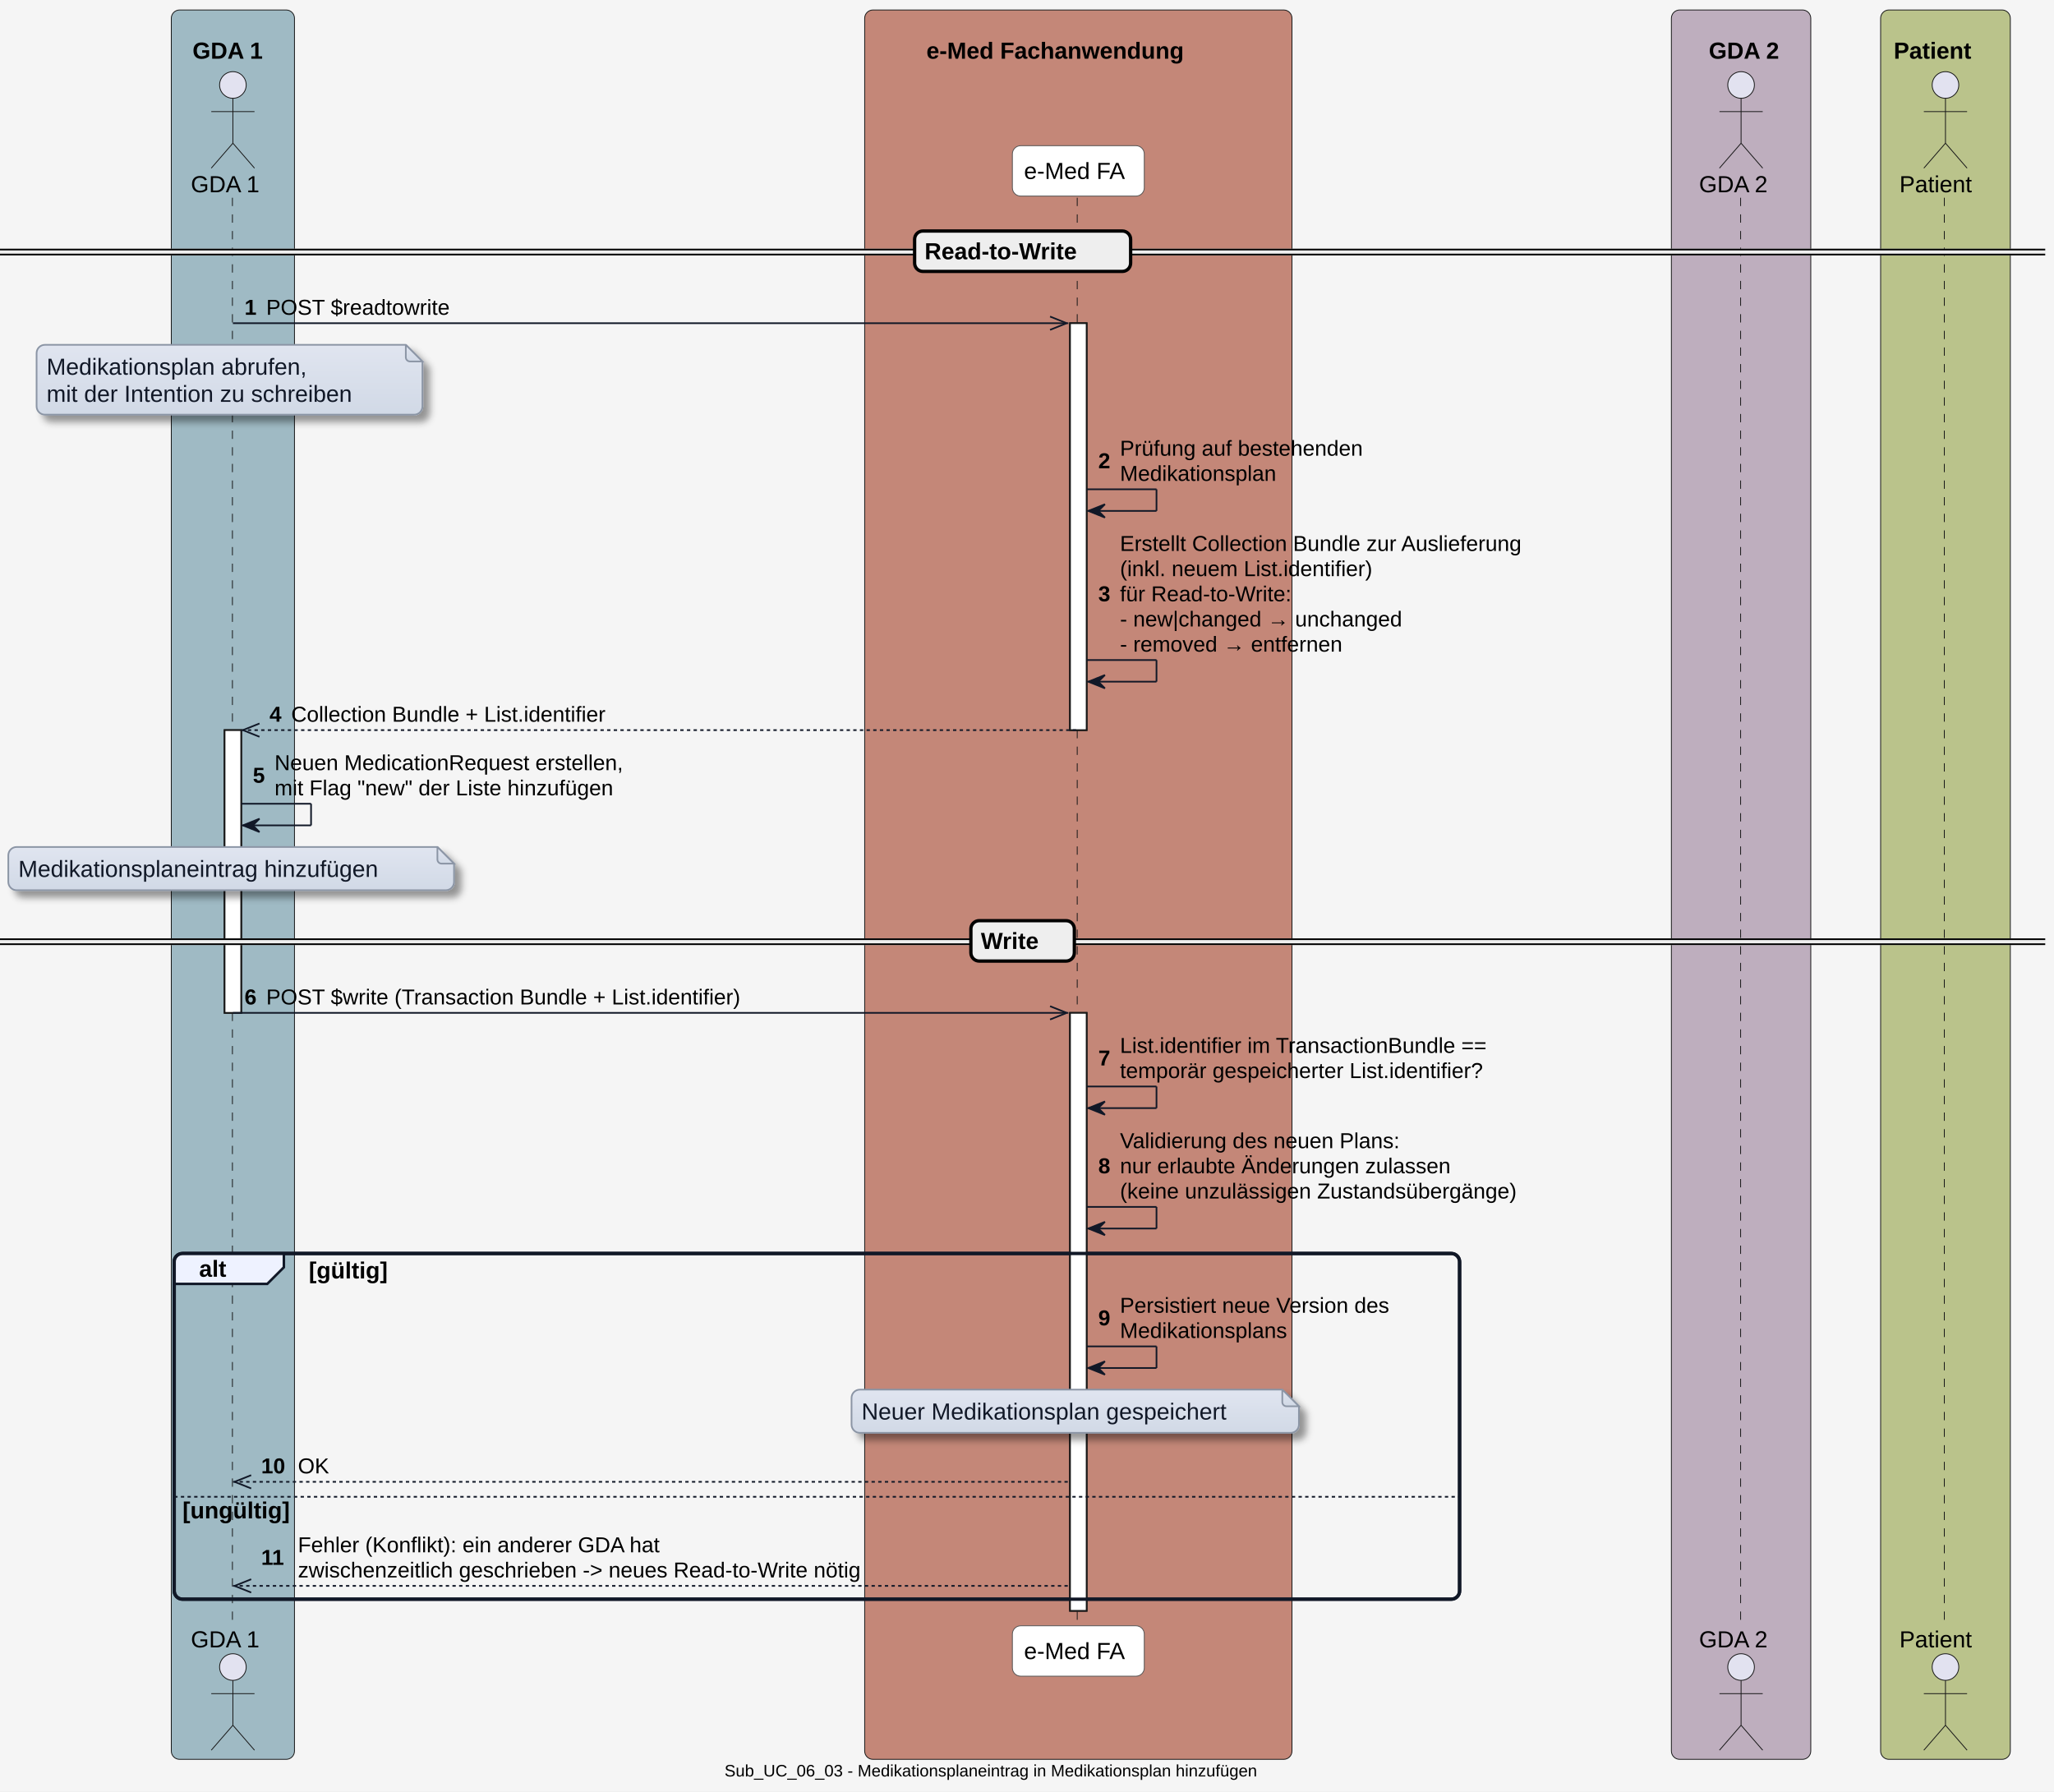
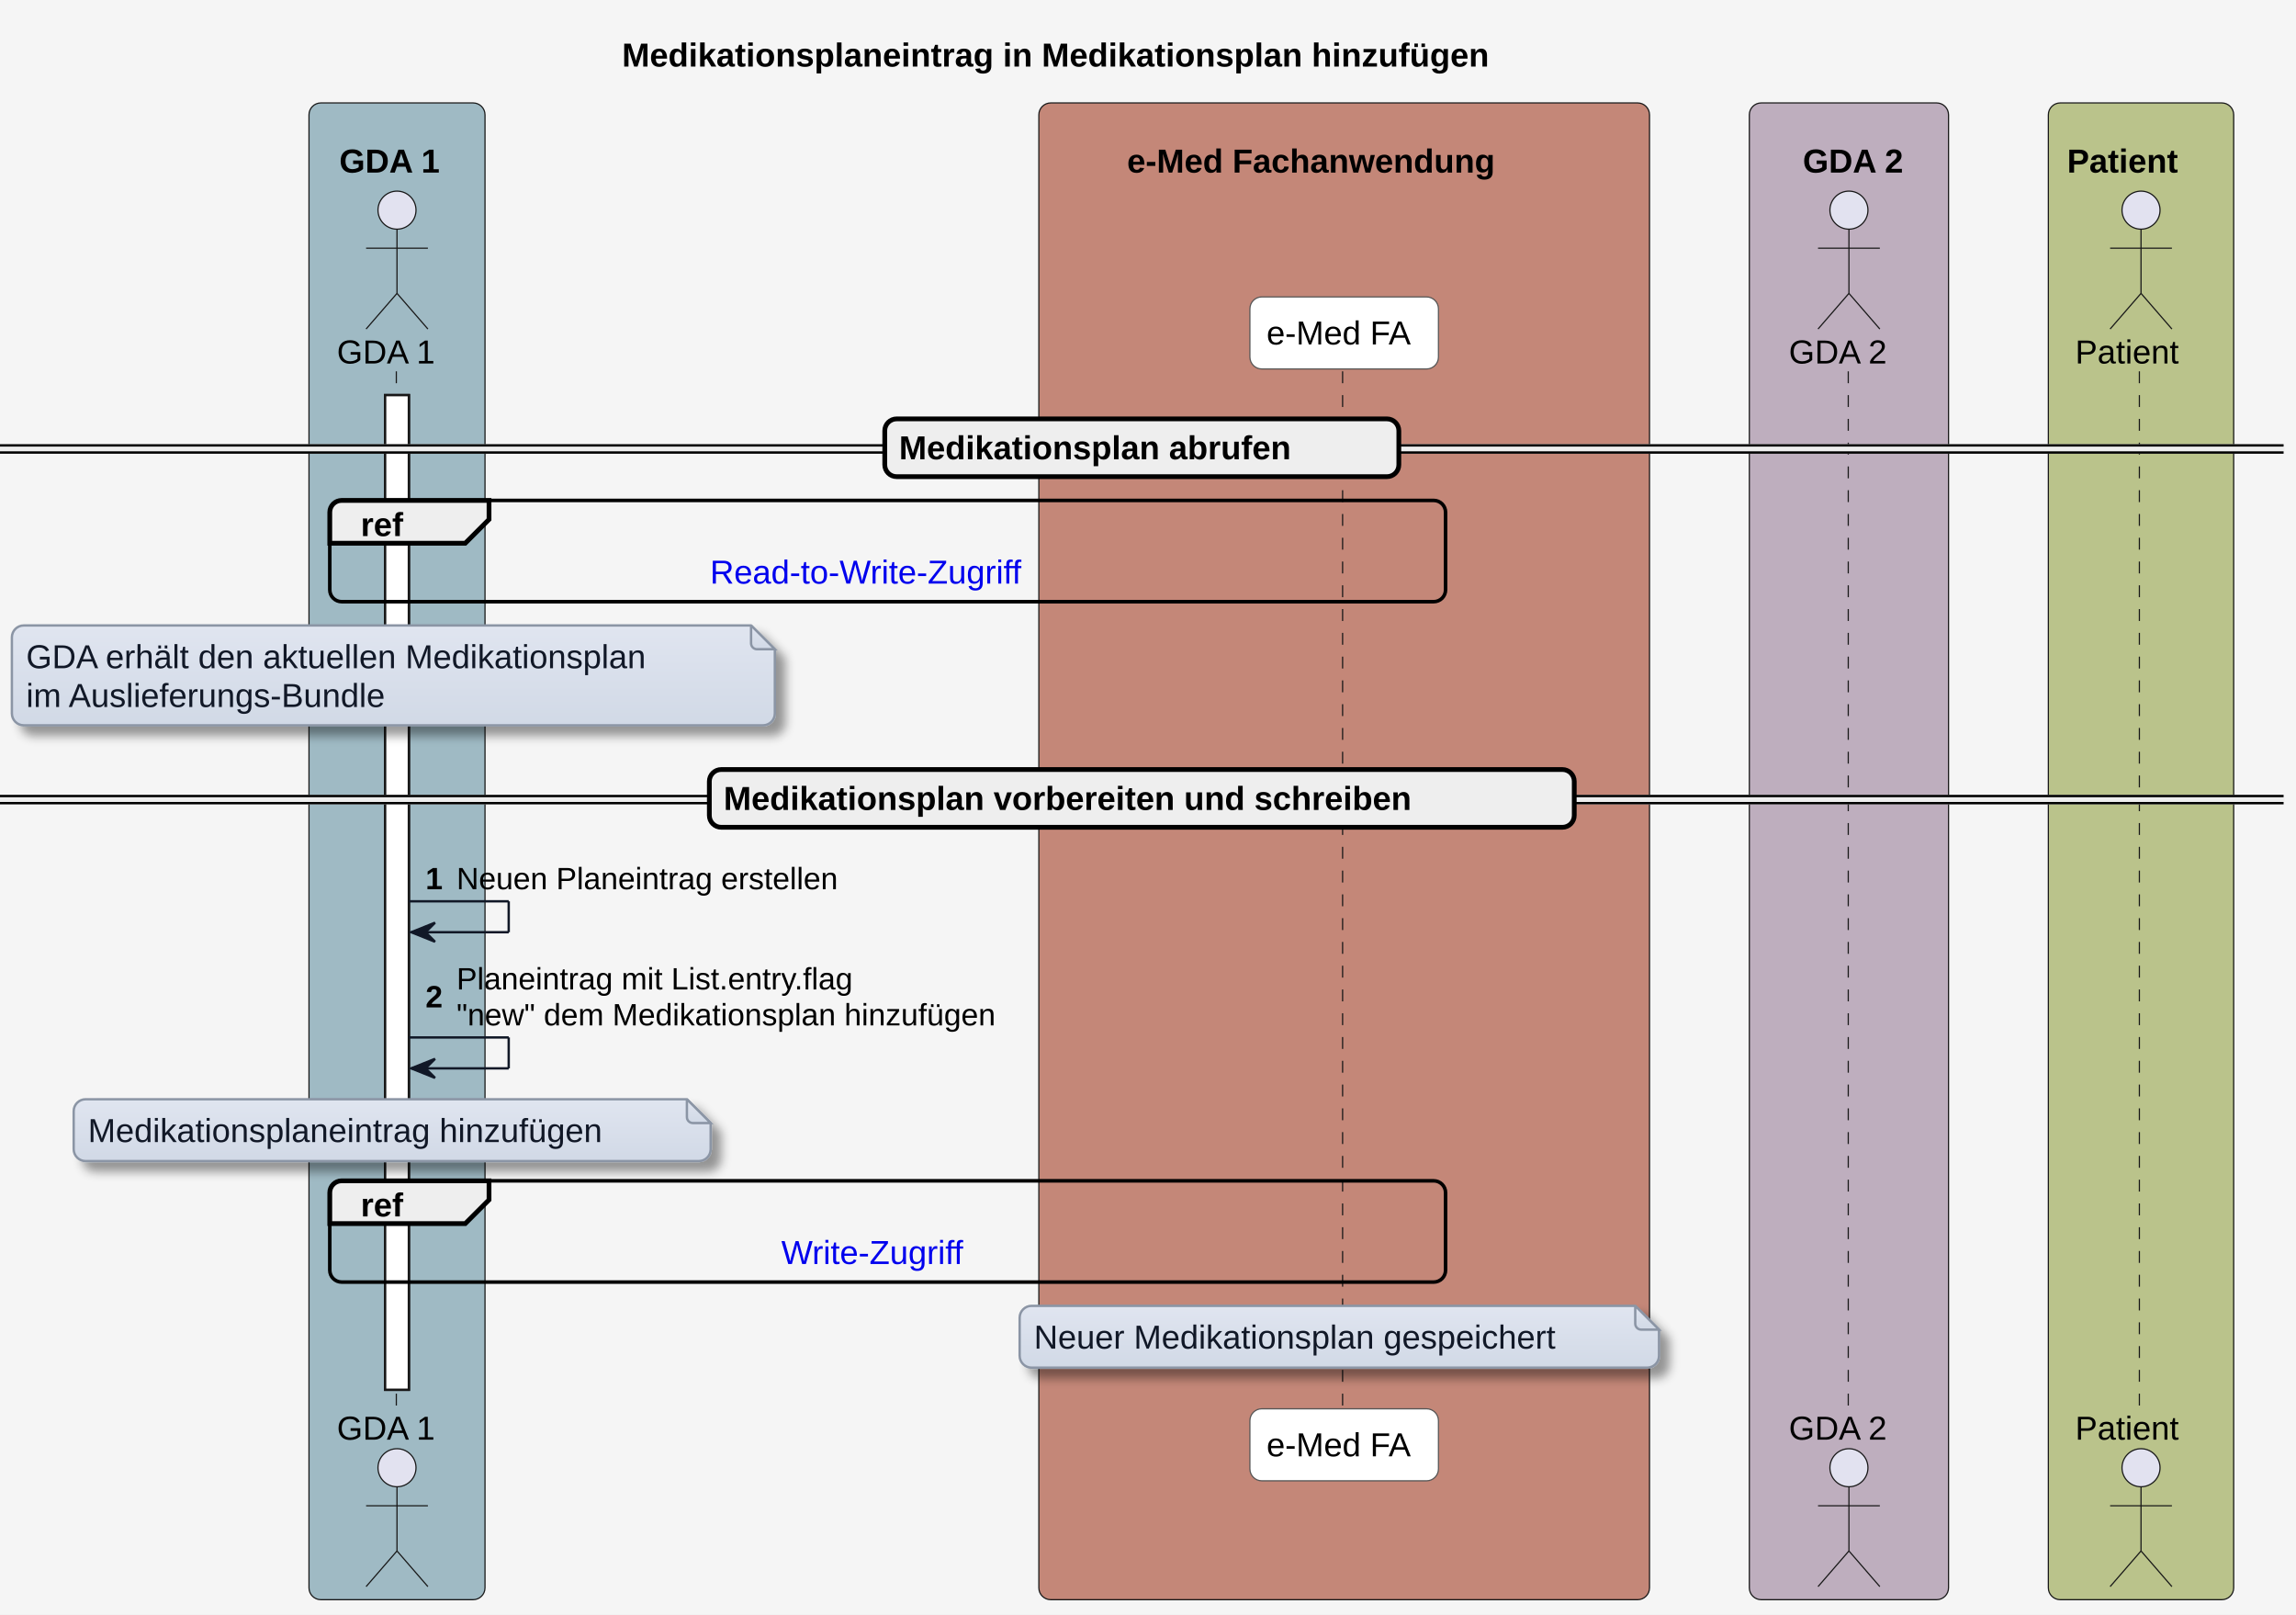
- <svg xmlns="http://www.w3.org/2000/svg" contentStyleType="text/css" data-diagram-type="SEQUENCE" height="1077px" preserveAspectRatio="none" style="width:1235px;height:1077px;background:#F5F5F5;" version="1.1" viewBox="0 0 1235 1077" width="1235px" zoomAndPan="magnify">
+ <svg xmlns="http://www.w3.org/2000/svg" xmlns:xlink="http://www.w3.org/1999/xlink" contentStyleType="text/css" data-diagram-type="SEQUENCE" height="679px" preserveAspectRatio="none" style="width:966px;height:679px;background:#F5F5F5;" version="1.1" viewBox="0 0 966 679" width="966px" zoomAndPan="magnify">
  <defs>
-     <linearGradient id="g8pqy3ty7aq2h0" x1="50%" x2="50%" y1="0%" y2="100%">
+     <linearGradient id="g1atawtjrcb0ts0" x1="50%" x2="50%" y1="0%" y2="100%">
      <stop offset="0%" stop-color="#E0E5F0" />
      <stop offset="100%" stop-color="#D1D9E6" />
    </linearGradient>
-     <filter height="300%" id="f8pqy3ty7aq2h" width="300%" x="-1" y="-1">
+     <filter height="300%" id="f1atawtjrcb0ts" width="300%" x="-1" y="-1">
      <feGaussianBlur result="blurOut" stdDeviation="2" />
      <feColorMatrix in="blurOut" result="blurOut2" type="matrix" values="0 0 0 0 0 0 0 0 0 0 0 0 0 0 0 0 0 0 .4 0" />
      <feOffset dx="4" dy="4" in="blurOut2" result="blurOut3" />
      <feBlend in="SourceGraphic" in2="blurOut3" mode="normal" />
    </filter>
  </defs>
  <g>
-     <rect fill="#F5F5F5" height="1077" style="stroke:none;stroke-width:1;" width="1235" x="0" y="0" />
-     <rect fill="#9FBAC4" height="1051.781" rx="5" ry="5" style="stroke:#181818;stroke-width:0.5;" width="74.059" x="103" y="6" />
-     <text fill="#000000" font-family="'Arial'" font-size="14" font-weight="700" lengthAdjust="spacing" textLength="4.874" x="106" y="18.995"> </text>
-     <text fill="#000000" font-family="'Arial'" font-size="14" font-weight="700" lengthAdjust="spacing" textLength="48.562" x="115.748" y="35.292">GDA 1</text>
-     <rect fill="#C48778" height="1051.781" rx="5" ry="5" style="stroke:#181818;stroke-width:0.5;" width="256.927" x="519.899" y="6" />
-     <text fill="#000000" font-family="'Arial'" font-size="14" font-weight="700" lengthAdjust="spacing" textLength="4.874" x="522.899" y="18.995"> </text>
-     <text fill="#000000" font-family="'Arial'" font-size="14" font-weight="700" lengthAdjust="spacing" textLength="182.69" x="557.017" y="35.292">e-Med Fachanwendung</text>
-     <rect fill="#BEAEBE" height="1051.781" rx="5" ry="5" style="stroke:#181818;stroke-width:0.5;" width="83.807" x="1004.949" y="6" />
-     <text fill="#000000" font-family="'Arial'" font-size="14" font-weight="700" lengthAdjust="spacing" textLength="4.874" x="1007.949" y="18.995"> </text>
-     <text fill="#000000" font-family="'Arial'" font-size="14" font-weight="700" lengthAdjust="spacing" textLength="48.562" x="1027.445" y="35.292">GDA 2</text>
-     <rect fill="#BAC38B" height="1051.781" rx="5" ry="5" style="stroke:#181818;stroke-width:0.5;" width="77.976" x="1130.756" y="6" />
-     <text fill="#000000" font-family="'Arial'" font-size="14" font-weight="700" lengthAdjust="spacing" textLength="4.874" x="1133.756" y="18.995"> </text>
-     <text fill="#000000" font-family="'Arial'" font-size="14" font-weight="700" lengthAdjust="spacing" textLength="57.353" x="1138.63" y="35.292">Patient</text>
+     <rect fill="#F5F5F5" height="679" style="stroke:none;stroke-width:1;" width="966" x="0" y="0" />
+     <g class="title" data-source-line="1">
+       <text fill="#000000" font-family="'Arial'" font-size="14" font-weight="700" lengthAdjust="spacing" textLength="436.399" x="261.692" y="27.995">Medikationsplaneintrag in Medikationsplan hinzufügen</text>
+     </g>
+     <rect fill="#9FBAC4" height="629.555" rx="5" ry="5" style="stroke:#181818;stroke-width:0.5;" width="74.059" x="130" y="43.297" />
+     <text fill="#000000" font-family="'Arial'" font-size="14" font-weight="700" lengthAdjust="spacing" textLength="4.874" x="133" y="56.292"> </text>
+     <text fill="#000000" font-family="'Arial'" font-size="14" font-weight="700" lengthAdjust="spacing" textLength="48.562" x="142.748" y="72.589">GDA 1</text>
+     <rect fill="#C48778" height="629.555" rx="5" ry="5" style="stroke:#181818;stroke-width:0.5;" width="256.927" x="437.075" y="43.297" />
+     <text fill="#000000" font-family="'Arial'" font-size="14" font-weight="700" lengthAdjust="spacing" textLength="4.874" x="440.075" y="56.292"> </text>
+     <text fill="#000000" font-family="'Arial'" font-size="14" font-weight="700" lengthAdjust="spacing" textLength="182.69" x="474.193" y="72.589">e-Med Fachanwendung</text>
+     <rect fill="#BEAEBE" height="629.555" rx="5" ry="5" style="stroke:#181818;stroke-width:0.5;" width="83.807" x="736.001" y="43.297" />
+     <text fill="#000000" font-family="'Arial'" font-size="14" font-weight="700" lengthAdjust="spacing" textLength="4.874" x="739.001" y="56.292"> </text>
+     <text fill="#000000" font-family="'Arial'" font-size="14" font-weight="700" lengthAdjust="spacing" textLength="48.562" x="758.498" y="72.589">GDA 2</text>
+     <rect fill="#BAC38B" height="629.555" rx="5" ry="5" style="stroke:#181818;stroke-width:0.5;" width="77.976" x="861.808" y="43.297" />
+     <text fill="#000000" font-family="'Arial'" font-size="14" font-weight="700" lengthAdjust="spacing" textLength="4.874" x="864.808" y="56.292"> </text>
+     <text fill="#000000" font-family="'Arial'" font-size="14" font-weight="700" lengthAdjust="spacing" textLength="57.353" x="869.682" y="72.589">Patient</text>
    <g>
-       <rect fill="#FFFFFF" height="169.992" style="stroke:#181818;stroke-width:1;" width="10" x="135.029" y="438.977" />
+       <rect fill="#FFFFFF" height="418.367" style="stroke:#181818;stroke-width:1;" width="10" x="162.029" y="166.188" />
+     </g>
+     <g class="participant-lifeline" data-entity-uid="part1" data-qualified-name="GDA_1" data-source-line="42" id="part1-lifeline">
+       <g>
+         <rect fill="#000000" fill-opacity="0" height="437.367" width="8" x="163.029" y="156.188" />
+         <line style="stroke:#181818;stroke-width:0.5;stroke-dasharray:5,5;" x1="166.748" x2="166.748" y1="156.188" y2="593.555" />
+       </g>
+     </g>
+     <g class="participant-lifeline" data-entity-uid="part2" data-qualified-name="eMed_FA" data-source-line="46" id="part2-lifeline">
+       <g>
+         <rect fill="#000000" fill-opacity="0" height="437.367" width="8" x="561.538" y="156.188" />
+         <line style="stroke:#181818;stroke-width:0.5;stroke-dasharray:5,5;" x1="564.876" x2="564.876" y1="156.188" y2="593.555" />
+       </g>
+     </g>
+     <g class="participant-lifeline" data-entity-uid="part3" data-qualified-name="GDA_2" data-source-line="50" id="part3-lifeline">
+       <g>
+         <rect fill="#000000" fill-opacity="0" height="437.367" width="8" x="773.905" y="156.188" />
+         <line style="stroke:#181818;stroke-width:0.5;stroke-dasharray:5,5;" x1="777.623" x2="777.623" y1="156.188" y2="593.555" />
+       </g>
+     </g>
+     <g class="participant-lifeline" data-entity-uid="part4" data-qualified-name="Patient" data-source-line="54" id="part4-lifeline">
+       <g>
+         <rect fill="#000000" fill-opacity="0" height="437.367" width="8" x="896.796" y="156.188" />
+         <line style="stroke:#181818;stroke-width:0.5;stroke-dasharray:5,5;" x1="900.108" x2="900.108" y1="156.188" y2="593.555" />
+       </g>
+     </g>
+     <g class="participant participant-head" data-entity-uid="part1" data-qualified-name="GDA_1" data-source-line="42" id="part1-head">
+       <text fill="#000000" font-family="'Arial'" font-size="14" lengthAdjust="spacing" textLength="44.563" x="141.748" y="152.886">GDA 1</text>
+       <ellipse cx="167.029" cy="88.391" fill="#E2E2F0" rx="8" ry="8" style="stroke:#181818;stroke-width:0.5;" />
+       <path d="M167.029,96.391 L167.029,123.391 M154.029,104.391 L180.029,104.391 M167.029,123.391 L154.029,138.391 M167.029,123.391 L180.029,138.391" fill="none" style="stroke:#181818;stroke-width:0.5;" />
+     </g>
+     <g class="participant participant-tail" data-entity-uid="part1" data-qualified-name="GDA_1" data-source-line="42" id="part1-tail">
+       <text fill="#000000" font-family="'Arial'" font-size="14" lengthAdjust="spacing" textLength="44.563" x="141.748" y="605.55">GDA 1</text>
+       <ellipse cx="167.029" cy="617.352" fill="#E2E2F0" rx="8" ry="8" style="stroke:#181818;stroke-width:0.5;" />
+       <path d="M167.029,625.352 L167.029,652.352 M154.029,633.352 L180.029,633.352 M167.029,652.352 L154.029,667.352 M167.029,652.352 L180.029,667.352" fill="none" style="stroke:#181818;stroke-width:0.5;" />
+     </g>
+     <g class="participant participant-head" data-entity-uid="part2" data-qualified-name="eMed_FA" data-source-line="46" id="part2-head">
+       <rect fill="#FFFFFF" height="30.297" rx="5" ry="5" style="stroke:#555555;stroke-width:0.5;" width="79.324" x="525.876" y="124.891" />
+       <text fill="#000000" font-family="'Arial'" font-size="14" lengthAdjust="spacing" textLength="65.324" x="532.876" y="144.886">e-Med FA</text>
+     </g>
+     <g class="participant participant-tail" data-entity-uid="part2" data-qualified-name="eMed_FA" data-source-line="46" id="part2-tail">
+       <rect fill="#FFFFFF" height="30.297" rx="5" ry="5" style="stroke:#555555;stroke-width:0.5;" width="79.324" x="525.876" y="592.555" />
+       <text fill="#000000" font-family="'Arial'" font-size="14" lengthAdjust="spacing" textLength="65.324" x="532.876" y="612.55">e-Med FA</text>
+     </g>
+     <g class="participant participant-head" data-entity-uid="part3" data-qualified-name="GDA_2" data-source-line="50" id="part3-head">
+       <text fill="#000000" font-family="'Arial'" font-size="14" lengthAdjust="spacing" textLength="44.563" x="752.623" y="152.886">GDA 2</text>
+       <ellipse cx="777.905" cy="88.391" fill="#E2E2F0" rx="8" ry="8" style="stroke:#181818;stroke-width:0.5;" />
+       <path d="M777.905,96.391 L777.905,123.391 M764.905,104.391 L790.905,104.391 M777.905,123.391 L764.905,138.391 M777.905,123.391 L790.905,138.391" fill="none" style="stroke:#181818;stroke-width:0.5;" />
+     </g>
+     <g class="participant participant-tail" data-entity-uid="part3" data-qualified-name="GDA_2" data-source-line="50" id="part3-tail">
+       <text fill="#000000" font-family="'Arial'" font-size="14" lengthAdjust="spacing" textLength="44.563" x="752.623" y="605.55">GDA 2</text>
+       <ellipse cx="777.905" cy="617.352" fill="#E2E2F0" rx="8" ry="8" style="stroke:#181818;stroke-width:0.5;" />
+       <path d="M777.905,625.352 L777.905,652.352 M764.905,633.352 L790.905,633.352 M777.905,652.352 L764.905,667.352 M777.905,652.352 L790.905,667.352" fill="none" style="stroke:#181818;stroke-width:0.5;" />
+     </g>
+     <g class="participant participant-head" data-entity-uid="part4" data-qualified-name="Patient" data-source-line="54" id="part4-head">
+       <text fill="#000000" font-family="'Arial'" font-size="14" lengthAdjust="spacing" textLength="49.376" x="873.108" y="152.886">Patient</text>
+       <ellipse cx="900.796" cy="88.391" fill="#E2E2F0" rx="8" ry="8" style="stroke:#181818;stroke-width:0.5;" />
+       <path d="M900.796,96.391 L900.796,123.391 M887.796,104.391 L913.796,104.391 M900.796,123.391 L887.796,138.391 M900.796,123.391 L913.796,138.391" fill="none" style="stroke:#181818;stroke-width:0.5;" />
+     </g>
+     <g class="participant participant-tail" data-entity-uid="part4" data-qualified-name="Patient" data-source-line="54" id="part4-tail">
+       <text fill="#000000" font-family="'Arial'" font-size="14" lengthAdjust="spacing" textLength="49.376" x="873.108" y="605.55">Patient</text>
+       <ellipse cx="900.796" cy="617.352" fill="#E2E2F0" rx="8" ry="8" style="stroke:#181818;stroke-width:0.5;" />
+       <path d="M900.796,625.352 L900.796,652.352 M887.796,633.352 L913.796,633.352 M900.796,652.352 L887.796,667.352 M900.796,652.352 L913.796,667.352" fill="none" style="stroke:#181818;stroke-width:0.5;" />
    </g>
    <g>
-       <rect fill="#FFFFFF" height="244.656" style="stroke:#181818;stroke-width:1;" width="10" x="643.362" y="194.32" />
+       <rect fill="#FFFFFF" height="418.367" style="stroke:#181818;stroke-width:1;" width="10" x="162.029" y="166.188" />
    </g>
-     <g>
-       <rect fill="#FFFFFF" height="359.516" style="stroke:#181818;stroke-width:1;" width="10" x="643.362" y="608.969" />
+     <rect fill="#EEEEEE" height="3" rx="5" ry="5" style="stroke:#EEEEEE;stroke-width:1;" width="960.784" x="0" y="187.336" />
+     <line style="stroke:#000000;stroke-width:1;" x1="0" x2="960.784" y1="187.336" y2="187.336" />
+     <line style="stroke:#000000;stroke-width:1;" x1="0" x2="960.784" y1="190.336" y2="190.336" />
+     <rect fill="#EEEEEE" height="24.297" rx="5" ry="5" style="stroke:#000000;stroke-width:2;" width="216.289" x="372.247" y="176.188" />
+     <text fill="#000000" font-family="'Arial'" font-size="14" font-weight="700" lengthAdjust="spacing" textLength="197.415" x="378.247" y="193.183">Medikationsplan abrufen</text>
+     <rect fill="none" height="42.594" rx="5" ry="5" style="stroke:#000000;stroke-width:1.5;" width="469.453" x="138.748" y="210.484" />
+     <path d="M143.748,210.484 L205.748,210.484 L205.748,218.484 L195.748,228.484 L138.748,228.484 L138.748,215.484 A5,5 0 0 1 143.748,210.484" fill="#EEEEEE" style="stroke:#000000;stroke-width:2;" />
+     <text fill="#000000" font-family="'Arial'" font-size="14" font-weight="700" lengthAdjust="spacing" textLength="22.49" x="151.748" y="225.48">ref</text>
+     <a href="interactions.html#sequenzdiagramm-read-to-write-zugriff" target="_top" title="interactions.html#sequenzdiagramm-read-to-write-zugriff" xlink:actuate="onRequest" xlink:href="interactions.html#sequenzdiagramm-read-to-write-zugriff" xlink:show="new" xlink:title="interactions.html#sequenzdiagramm-read-to-write-zugriff" xlink:type="simple">
+       <text fill="#0000EE" font-family="'Arial'" font-size="14" lengthAdjust="spacing" textLength="149.461" x="298.743" y="245.48">Read-to-Write-Zugriff</text>
+     </a>
+     <path d="M5,268.078 L5,300.078 A5,5 0 0 0 10,305.078 L321,305.078 A5,5 0 0 0 326,300.078 L326,273.078 L316,263.078 L10,263.078 A5,5 0 0 0 5,268.078" fill="url(#g1atawtjrcb0ts0)" filter="url(#f1atawtjrcb0ts)" style="stroke:#8B95A5;stroke-width:1;" />
+     <path d="M316,263.078 L316,270.578 A2.5,2.5 0 0 0 318.5,273.078 L326,273.078 L316,263.078" fill="url(#g1atawtjrcb0ts0)" style="stroke:#8B95A5;stroke-width:1;" />
+     <text fill="#111827" font-family="'Arial'" font-size="14" lengthAdjust="spacing" textLength="296.003" x="11" y="281.073">GDA erhält den aktuellen Medikationsplan</text>
+     <text fill="#111827" font-family="'Arial'" font-size="14" lengthAdjust="spacing" textLength="171.131" x="11" y="297.37">im Auslieferungs-Bundle</text>
+     <rect fill="#EEEEEE" height="3" rx="5" ry="5" style="stroke:#EEEEEE;stroke-width:1;" width="960.784" x="0" y="334.82" />
+     <line style="stroke:#000000;stroke-width:1;" x1="0" x2="960.784" y1="334.82" y2="334.82" />
+     <line style="stroke:#000000;stroke-width:1;" x1="0" x2="960.784" y1="337.82" y2="337.82" />
+     <rect fill="#EEEEEE" height="24.297" rx="5" ry="5" style="stroke:#000000;stroke-width:2;" width="363.897" x="298.443" y="323.672" />
+     <text fill="#000000" font-family="'Arial'" font-size="14" font-weight="700" lengthAdjust="spacing" textLength="345.023" x="304.443" y="340.667">Medikationsplan vorbereiten und schreiben</text>
+     <g class="message" data-entity-1="part1" data-entity-2="part1" data-source-line="74" id="msg1">
+       <line style="stroke:#111827;stroke-width:1;" x1="172.029" x2="214.029" y1="379.102" y2="379.102" />
+       <line style="stroke:#111827;stroke-width:1;" x1="214.029" x2="214.029" y1="379.102" y2="392.102" />
+       <line style="stroke:#111827;stroke-width:1;" x1="173.029" x2="214.029" y1="392.102" y2="392.102" />
+       <polygon fill="#111827" points="183.029,388.102,173.029,392.102,183.029,396.102,179.029,392.102" style="stroke:#111827;stroke-width:1;" />
+       <text fill="#000000" font-family="'Arial'" font-size="13" font-weight="700" lengthAdjust="spacing" textLength="9.045" x="179.029" y="374.036">1</text>
+       <text fill="#000000" font-family="'Arial'" font-size="13" lengthAdjust="spacing" textLength="181.302" x="192.075" y="374.036">Neuen Planeintrag erstellen</text>
    </g>
-     <rect fill="none" height="207.852" rx="5" ry="5" style="stroke:#111827;stroke-width:2;" width="772.857" x="104.748" y="753.633" />
-     <g class="participant-lifeline" data-entity-uid="part1" data-qualified-name="GDA_1" data-source-line="41" id="part1-lifeline">
-       <g>
-         <rect fill="#000000" fill-opacity="0" height="859.594" width="8" x="136.029" y="118.891" />
-         <line style="stroke:#181818;stroke-width:0.5;stroke-dasharray:5,5;" x1="139.748" x2="139.748" y1="118.891" y2="978.484" />
-       </g>
+     <g class="message" data-entity-1="part1" data-entity-2="part1" data-source-line="75" id="msg2">
+       <line style="stroke:#111827;stroke-width:1;" x1="172.029" x2="214.029" y1="436.367" y2="436.367" />
+       <line style="stroke:#111827;stroke-width:1;" x1="214.029" x2="214.029" y1="436.367" y2="449.367" />
+       <line style="stroke:#111827;stroke-width:1;" x1="173.029" x2="214.029" y1="449.367" y2="449.367" />
+       <polygon fill="#111827" points="183.029,445.367,173.029,449.367,183.029,453.367,179.029,449.367" style="stroke:#111827;stroke-width:1;" />
+       <text fill="#000000" font-family="'Arial'" font-size="13" font-weight="700" lengthAdjust="spacing" textLength="9.045" x="179.029" y="423.735">2</text>
+       <text fill="#000000" font-family="'Arial'" font-size="13" lengthAdjust="spacing" textLength="193.572" x="192.075" y="416.168">Planeintrag mit List.entry.flag</text>
+       <text fill="#000000" font-family="'Arial'" font-size="13" lengthAdjust="spacing" textLength="258.915" x="192.075" y="431.301">"new" dem Medikationsplan hinzufügen</text>
    </g>
-     <g class="participant-lifeline" data-entity-uid="part2" data-qualified-name="eMed_FA" data-source-line="45" id="part2-lifeline">
-       <g>
-         <rect fill="#000000" fill-opacity="0" height="859.594" width="8" x="644.362" y="118.891" />
-         <line style="stroke:#181818;stroke-width:0.5;stroke-dasharray:5,5;" x1="647.7" x2="647.7" y1="118.891" y2="978.484" />
-       </g>
-     </g>
-     <g class="participant-lifeline" data-entity-uid="part3" data-qualified-name="GDA_2" data-source-line="49" id="part3-lifeline">
-       <g>
-         <rect fill="#000000" fill-opacity="0" height="859.594" width="8" x="1042.852" y="118.891" />
-         <line style="stroke:#181818;stroke-width:0.5;stroke-dasharray:5,5;" x1="1046.571" x2="1046.571" y1="118.891" y2="978.484" />
-       </g>
-     </g>
-     <g class="participant-lifeline" data-entity-uid="part4" data-qualified-name="Patient" data-source-line="53" id="part4-lifeline">
-       <g>
-         <rect fill="#000000" fill-opacity="0" height="859.594" width="8" x="1165.744" y="118.891" />
-         <line style="stroke:#181818;stroke-width:0.5;stroke-dasharray:5,5;" x1="1169.056" x2="1169.056" y1="118.891" y2="978.484" />
-       </g>
-     </g>
-     <g class="participant participant-head" data-entity-uid="part1" data-qualified-name="GDA_1" data-source-line="41" id="part1-head">
-       <text fill="#000000" font-family="'Arial'" font-size="14" lengthAdjust="spacing" textLength="44.563" x="114.748" y="115.589">GDA 1</text>
-       <ellipse cx="140.029" cy="51.094" fill="#E2E2F0" rx="8" ry="8" style="stroke:#181818;stroke-width:0.5;" />
-       <path d="M140.029,59.094 L140.029,86.094 M127.029,67.094 L153.029,67.094 M140.029,86.094 L127.029,101.094 M140.029,86.094 L153.029,101.094" fill="none" style="stroke:#181818;stroke-width:0.5;" />
-     </g>
-     <g class="participant participant-tail" data-entity-uid="part1" data-qualified-name="GDA_1" data-source-line="41" id="part1-tail">
-       <text fill="#000000" font-family="'Arial'" font-size="14" lengthAdjust="spacing" textLength="44.563" x="114.748" y="990.48">GDA 1</text>
-       <ellipse cx="140.029" cy="1002.281" fill="#E2E2F0" rx="8" ry="8" style="stroke:#181818;stroke-width:0.5;" />
-       <path d="M140.029,1010.281 L140.029,1037.281 M127.029,1018.281 L153.029,1018.281 M140.029,1037.281 L127.029,1052.281 M140.029,1037.281 L153.029,1052.281" fill="none" style="stroke:#181818;stroke-width:0.5;" />
-     </g>
-     <g class="participant participant-head" data-entity-uid="part2" data-qualified-name="eMed_FA" data-source-line="45" id="part2-head">
-       <rect fill="#FFFFFF" height="30.297" rx="5" ry="5" style="stroke:#555555;stroke-width:0.5;" width="79.324" x="608.7" y="87.594" />
-       <text fill="#000000" font-family="'Arial'" font-size="14" lengthAdjust="spacing" textLength="65.324" x="615.7" y="107.589">e-Med FA</text>
-     </g>
-     <g class="participant participant-tail" data-entity-uid="part2" data-qualified-name="eMed_FA" data-source-line="45" id="part2-tail">
-       <rect fill="#FFFFFF" height="30.297" rx="5" ry="5" style="stroke:#555555;stroke-width:0.5;" width="79.324" x="608.7" y="977.484" />
-       <text fill="#000000" font-family="'Arial'" font-size="14" lengthAdjust="spacing" textLength="65.324" x="615.7" y="997.48">e-Med FA</text>
-     </g>
-     <g class="participant participant-head" data-entity-uid="part3" data-qualified-name="GDA_2" data-source-line="49" id="part3-head">
-       <text fill="#000000" font-family="'Arial'" font-size="14" lengthAdjust="spacing" textLength="44.563" x="1021.571" y="115.589">GDA 2</text>
-       <ellipse cx="1046.852" cy="51.094" fill="#E2E2F0" rx="8" ry="8" style="stroke:#181818;stroke-width:0.5;" />
-       <path d="M1046.852,59.094 L1046.852,86.094 M1033.852,67.094 L1059.852,67.094 M1046.852,86.094 L1033.852,101.094 M1046.852,86.094 L1059.852,101.094" fill="none" style="stroke:#181818;stroke-width:0.5;" />
-     </g>
-     <g class="participant participant-tail" data-entity-uid="part3" data-qualified-name="GDA_2" data-source-line="49" id="part3-tail">
-       <text fill="#000000" font-family="'Arial'" font-size="14" lengthAdjust="spacing" textLength="44.563" x="1021.571" y="990.48">GDA 2</text>
-       <ellipse cx="1046.852" cy="1002.281" fill="#E2E2F0" rx="8" ry="8" style="stroke:#181818;stroke-width:0.5;" />
-       <path d="M1046.852,1010.281 L1046.852,1037.281 M1033.852,1018.281 L1059.852,1018.281 M1046.852,1037.281 L1033.852,1052.281 M1046.852,1037.281 L1059.852,1052.281" fill="none" style="stroke:#181818;stroke-width:0.5;" />
-     </g>
-     <g class="participant participant-head" data-entity-uid="part4" data-qualified-name="Patient" data-source-line="53" id="part4-head">
-       <text fill="#000000" font-family="'Arial'" font-size="14" lengthAdjust="spacing" textLength="49.376" x="1142.056" y="115.589">Patient</text>
-       <ellipse cx="1169.744" cy="51.094" fill="#E2E2F0" rx="8" ry="8" style="stroke:#181818;stroke-width:0.5;" />
-       <path d="M1169.744,59.094 L1169.744,86.094 M1156.744,67.094 L1182.744,67.094 M1169.744,86.094 L1156.744,101.094 M1169.744,86.094 L1182.744,101.094" fill="none" style="stroke:#181818;stroke-width:0.5;" />
-     </g>
-     <g class="participant participant-tail" data-entity-uid="part4" data-qualified-name="Patient" data-source-line="53" id="part4-tail">
-       <text fill="#000000" font-family="'Arial'" font-size="14" lengthAdjust="spacing" textLength="49.376" x="1142.056" y="990.48">Patient</text>
-       <ellipse cx="1169.744" cy="1002.281" fill="#E2E2F0" rx="8" ry="8" style="stroke:#181818;stroke-width:0.5;" />
-       <path d="M1169.744,1010.281 L1169.744,1037.281 M1156.744,1018.281 L1182.744,1018.281 M1169.744,1037.281 L1156.744,1052.281 M1169.744,1037.281 L1182.744,1052.281" fill="none" style="stroke:#181818;stroke-width:0.5;" />
-     </g>
-     <g>
-       <rect fill="#FFFFFF" height="169.992" style="stroke:#181818;stroke-width:1;" width="10" x="135.029" y="438.977" />
-     </g>
-     <g>
-       <rect fill="#FFFFFF" height="244.656" style="stroke:#181818;stroke-width:1;" width="10" x="643.362" y="194.32" />
-     </g>
-     <g>
-       <rect fill="#FFFFFF" height="359.516" style="stroke:#181818;stroke-width:1;" width="10" x="643.362" y="608.969" />
-     </g>
-     <rect fill="#EEEEEE" height="3" rx="5" ry="5" style="stroke:#EEEEEE;stroke-width:1;" width="1229.731" x="0" y="150.039" />
-     <line style="stroke:#000000;stroke-width:1;" x1="0" x2="1229.731" y1="150.039" y2="150.039" />
-     <line style="stroke:#000000;stroke-width:1;" x1="0" x2="1229.731" y1="153.039" y2="153.039" />
-     <rect fill="#EEEEEE" height="24.297" rx="5" ry="5" style="stroke:#000000;stroke-width:2;" width="129.883" x="549.924" y="138.891" />
-     <text fill="#000000" font-family="'Arial'" font-size="14" font-weight="700" lengthAdjust="spacing" textLength="111.009" x="555.924" y="155.886">Read-to-Write</text>
-     <g class="message" data-entity-1="part1" data-entity-2="part2" data-source-line="62" id="msg1">
-       <line style="stroke:#111827;stroke-width:1;" x1="641.362" x2="631.362" y1="194.32" y2="190.32" />
-       <line style="stroke:#111827;stroke-width:1;" x1="641.362" x2="631.362" y1="194.32" y2="198.32" />
-       <line style="stroke:#111827;stroke-width:1;" x1="140.029" x2="642.362" y1="194.32" y2="194.32" />
-       <text fill="#000000" font-family="'Arial'" font-size="13" font-weight="700" lengthAdjust="spacing" textLength="9.045" x="147.029" y="189.254">1</text>
-       <text fill="#000000" font-family="'Arial'" font-size="13" lengthAdjust="spacing" textLength="121.964" x="160.075" y="189.254">POST $readtowrite</text>
-     </g>
-     <path d="M22,212.32 L22,244.32 A5,5 0 0 0 27,249.32 L249,249.32 A5,5 0 0 0 254,244.32 L254,217.32 L244,207.32 L27,207.32 A5,5 0 0 0 22,212.32" fill="url(#g8pqy3ty7aq2h0)" filter="url(#f8pqy3ty7aq2h)" style="stroke:#8B95A5;stroke-width:1;" />
-     <path d="M244,207.32 L244,214.82 A2.5,2.5 0 0 0 246.5,217.32 L254,217.32 L244,207.32" fill="url(#g8pqy3ty7aq2h0)" style="stroke:#8B95A5;stroke-width:1;" />
-     <text fill="#111827" font-family="'Arial'" font-size="14" lengthAdjust="spacing" textLength="177.905" x="28" y="225.315">Medikationsplan abrufen,</text>
-     <text fill="#111827" font-family="'Arial'" font-size="14" lengthAdjust="spacing" textLength="211.586" x="28" y="241.612">mit der Intention zu schreiben</text>
-     <g class="message" data-entity-1="part2" data-entity-2="part2" data-source-line="69" id="msg2">
-       <line style="stroke:#111827;stroke-width:1;" x1="653.362" x2="695.362" y1="294.18" y2="294.18" />
-       <line style="stroke:#111827;stroke-width:1;" x1="695.362" x2="695.362" y1="294.18" y2="307.18" />
-       <line style="stroke:#111827;stroke-width:1;" x1="654.362" x2="695.362" y1="307.18" y2="307.18" />
-       <polygon fill="#111827" points="664.362,303.18,654.362,307.18,664.362,311.18,660.362,307.18" style="stroke:#111827;stroke-width:1;" />
-       <text fill="#000000" font-family="'Arial'" font-size="13" font-weight="700" lengthAdjust="spacing" textLength="9.045" x="660.362" y="281.547">2</text>
-       <text fill="#000000" font-family="'Arial'" font-size="13" lengthAdjust="spacing" textLength="164.861" x="673.408" y="273.981">Prüfung auf bestehenden</text>
-       <text fill="#000000" font-family="'Arial'" font-size="13" lengthAdjust="spacing" textLength="106.317" x="673.408" y="289.114">Medikationsplan</text>
-     </g>
-     <g class="message" data-entity-1="part2" data-entity-2="part2" data-source-line="70" id="msg3">
-       <line style="stroke:#111827;stroke-width:1;" x1="653.362" x2="695.362" y1="396.844" y2="396.844" />
-       <line style="stroke:#111827;stroke-width:1;" x1="695.362" x2="695.362" y1="396.844" y2="409.844" />
-       <line style="stroke:#111827;stroke-width:1;" x1="654.362" x2="695.362" y1="409.844" y2="409.844" />
-       <polygon fill="#111827" points="664.362,405.844,654.362,409.844,664.362,413.844,660.362,409.844" style="stroke:#111827;stroke-width:1;" />
-       <text fill="#000000" font-family="'Arial'" font-size="13" font-weight="700" lengthAdjust="spacing" textLength="9.045" x="660.362" y="361.512">3</text>
-       <text fill="#000000" font-family="'Arial'" font-size="13" lengthAdjust="spacing" textLength="274.022" x="673.408" y="331.247">Erstellt Collection Bundle zur Auslieferung</text>
-       <text fill="#000000" font-family="'Arial'" font-size="13" lengthAdjust="spacing" textLength="175.868" x="673.408" y="346.379">(inkl. neuem List.identifier)</text>
-       <text fill="#000000" font-family="'Arial'" font-size="13" lengthAdjust="spacing" textLength="117.26" x="673.408" y="361.512">für Read-to-Write:</text>
-       <text fill="#000000" font-family="'Arial'" font-size="13" lengthAdjust="spacing" textLength="187.897" x="673.408" y="376.645">- new|changed → unchanged</text>
-       <text fill="#000000" font-family="'Arial'" font-size="13" lengthAdjust="spacing" textLength="149.614" x="673.408" y="391.778">- removed → entfernen</text>
-     </g>
-     <g class="message" data-entity-1="part2" data-entity-2="part1" data-source-line="72" id="msg4">
-       <line style="stroke:#111827;stroke-width:1;" x1="146.029" x2="156.029" y1="438.977" y2="434.977" />
-       <line style="stroke:#111827;stroke-width:1;" x1="146.029" x2="156.029" y1="438.977" y2="442.977" />
-       <line style="stroke:#111827;stroke-width:1;stroke-dasharray:2,2;" x1="145.029" x2="647.362" y1="438.977" y2="438.977" />
-       <text fill="#000000" font-family="'Arial'" font-size="13" font-weight="700" lengthAdjust="spacing" textLength="9.045" x="162.029" y="433.911">4</text>
-       <text fill="#000000" font-family="'Arial'" font-size="13" lengthAdjust="spacing" textLength="218.048" x="175.075" y="433.911">Collection Bundle + List.identifier</text>
-     </g>
-     <g class="message" data-entity-1="part1" data-entity-2="part1" data-source-line="76" id="msg5">
-       <line style="stroke:#111827;stroke-width:1;" x1="145.029" x2="187.029" y1="483.242" y2="483.242" />
-       <line style="stroke:#111827;stroke-width:1;" x1="187.029" x2="187.029" y1="483.242" y2="496.242" />
-       <line style="stroke:#111827;stroke-width:1;" x1="146.029" x2="187.029" y1="496.242" y2="496.242" />
-       <polygon fill="#111827" points="156.029,492.242,146.029,496.242,156.029,500.242,152.029,496.242" style="stroke:#111827;stroke-width:1;" />
-       <text fill="#000000" font-family="'Arial'" font-size="13" font-weight="700" lengthAdjust="spacing" textLength="9.045" x="152.029" y="470.61">5</text>
-       <text fill="#000000" font-family="'Arial'" font-size="13" lengthAdjust="spacing" textLength="235.752" x="165.075" y="463.043">Neuen MedicationRequest erstellen,</text>
-       <text fill="#000000" font-family="'Arial'" font-size="13" lengthAdjust="spacing" textLength="232.946" x="165.075" y="478.176">mit Flag "new" der Liste hinzufügen</text>
-     </g>
-     <path d="M5,514.242 L5,530.242 A5,5 0 0 0 10,535.242 L268,535.242 A5,5 0 0 0 273,530.242 L273,519.242 L263,509.242 L10,509.242 A5,5 0 0 0 5,514.242" fill="url(#g8pqy3ty7aq2h0)" filter="url(#f8pqy3ty7aq2h)" style="stroke:#8B95A5;stroke-width:1;" />
-     <path d="M263,509.242 L263,516.742 A2.5,2.5 0 0 0 265.5,519.242 L273,519.242 L263,509.242" fill="url(#g8pqy3ty7aq2h0)" style="stroke:#8B95A5;stroke-width:1;" />
-     <text fill="#111827" font-family="'Arial'" font-size="14" lengthAdjust="spacing" textLength="247.065" x="11" y="527.237">Medikationsplaneintrag hinzufügen</text>
-     <rect fill="#EEEEEE" height="3" rx="5" ry="5" style="stroke:#EEEEEE;stroke-width:1;" width="1229.731" x="0" y="564.688" />
-     <line style="stroke:#000000;stroke-width:1;" x1="0" x2="1229.731" y1="564.688" y2="564.688" />
-     <line style="stroke:#000000;stroke-width:1;" x1="0" x2="1229.731" y1="567.688" y2="567.688" />
-     <rect fill="#EEEEEE" height="24.297" rx="5" ry="5" style="stroke:#000000;stroke-width:2;" width="62.207" x="583.762" y="553.539" />
-     <text fill="#000000" font-family="'Arial'" font-size="14" font-weight="700" lengthAdjust="spacing" textLength="43.333" x="589.762" y="570.534">Write</text>
-     <g class="message" data-entity-1="part1" data-entity-2="part2" data-source-line="84" id="msg6">
-       <line style="stroke:#111827;stroke-width:1;" x1="641.362" x2="631.362" y1="608.969" y2="604.969" />
-       <line style="stroke:#111827;stroke-width:1;" x1="641.362" x2="631.362" y1="608.969" y2="612.969" />
-       <line style="stroke:#111827;stroke-width:1;" x1="140.029" x2="642.362" y1="608.969" y2="608.969" />
-       <text fill="#000000" font-family="'Arial'" font-size="13" font-weight="700" lengthAdjust="spacing" textLength="9.045" x="147.029" y="603.903">6</text>
-       <text fill="#000000" font-family="'Arial'" font-size="13" lengthAdjust="spacing" textLength="323.654" x="160.075" y="603.903">POST $write (Transaction Bundle + List.identifier)</text>
-     </g>
-     <g class="message" data-entity-1="part2" data-entity-2="part2" data-source-line="89" id="msg7">
-       <line style="stroke:#111827;stroke-width:1;" x1="653.362" x2="695.362" y1="653.234" y2="653.234" />
-       <line style="stroke:#111827;stroke-width:1;" x1="695.362" x2="695.362" y1="653.234" y2="666.234" />
-       <line style="stroke:#111827;stroke-width:1;" x1="654.362" x2="695.362" y1="666.234" y2="666.234" />
-       <polygon fill="#111827" points="664.362,662.234,654.362,666.234,664.362,670.234,660.362,666.234" style="stroke:#111827;stroke-width:1;" />
-       <text fill="#000000" font-family="'Arial'" font-size="13" font-weight="700" lengthAdjust="spacing" textLength="9.045" x="660.362" y="640.602">7</text>
-       <text fill="#000000" font-family="'Arial'" font-size="13" lengthAdjust="spacing" textLength="257.194" x="673.408" y="633.036">List.identifier im TransactionBundle ==</text>
-       <text fill="#000000" font-family="'Arial'" font-size="13" lengthAdjust="spacing" textLength="251.037" x="673.408" y="648.168">temporär gespeicherter List.identifier?</text>
-     </g>
-     <g class="message" data-entity-1="part2" data-entity-2="part2" data-source-line="90" id="msg8">
-       <line style="stroke:#111827;stroke-width:1;" x1="653.362" x2="695.362" y1="725.633" y2="725.633" />
-       <line style="stroke:#111827;stroke-width:1;" x1="695.362" x2="695.362" y1="725.633" y2="738.633" />
-       <line style="stroke:#111827;stroke-width:1;" x1="654.362" x2="695.362" y1="738.633" y2="738.633" />
-       <polygon fill="#111827" points="664.362,734.633,654.362,738.633,664.362,742.633,660.362,738.633" style="stroke:#111827;stroke-width:1;" />
-       <text fill="#000000" font-family="'Arial'" font-size="13" font-weight="700" lengthAdjust="spacing" textLength="9.045" x="660.362" y="705.434">8</text>
-       <text fill="#000000" font-family="'Arial'" font-size="13" lengthAdjust="spacing" textLength="188.963" x="673.408" y="690.301">Validierung des neuen Plans:</text>
-       <text fill="#000000" font-family="'Arial'" font-size="13" lengthAdjust="spacing" textLength="224.847" x="673.408" y="705.434">nur erlaubte Änderungen zulassen</text>
-       <text fill="#000000" font-family="'Arial'" font-size="13" lengthAdjust="spacing" textLength="269.337" x="673.408" y="720.567">(keine unzulässigen Zustandsübergänge)</text>
-     </g>
-     <path d="M109.748,753.633 L170.686,753.633 L170.686,761.93 L160.686,771.93 L104.748,771.93 L104.748,758.633 A5,5 0 0 1 109.748,753.633" fill="#EEF2FF" style="stroke:#111827;stroke-width:1.5;" />
-     <rect fill="none" height="207.852" rx="5" ry="5" style="stroke:#111827;stroke-width:2;" width="772.857" x="104.748" y="753.633" />
-     <text fill="#000000" font-family="'Arial'" font-size="14" font-weight="700" lengthAdjust="spacing" textLength="20.939" x="119.748" y="767.628">alt</text>
-     <text fill="#000000" font-family="'Arial'" font-size="14" font-weight="700" lengthAdjust="spacing" textLength="59.097" x="185.686" y="768.628">[gültig]</text>
-     <g class="message" data-entity-1="part2" data-entity-2="part2" data-source-line="93" id="msg9">
-       <line style="stroke:#111827;stroke-width:1;" x1="653.362" x2="695.362" y1="809.492" y2="809.492" />
-       <line style="stroke:#111827;stroke-width:1;" x1="695.362" x2="695.362" y1="809.492" y2="822.492" />
-       <line style="stroke:#111827;stroke-width:1;" x1="654.362" x2="695.362" y1="822.492" y2="822.492" />
-       <polygon fill="#111827" points="664.362,818.492,654.362,822.492,664.362,826.492,660.362,822.492" style="stroke:#111827;stroke-width:1;" />
-       <text fill="#000000" font-family="'Arial'" font-size="13" font-weight="700" lengthAdjust="spacing" textLength="9.045" x="660.362" y="796.86">9</text>
-       <text fill="#000000" font-family="'Arial'" font-size="13" lengthAdjust="spacing" textLength="182.197" x="673.408" y="789.293">Persistiert neue Version des</text>
-       <text fill="#000000" font-family="'Arial'" font-size="13" lengthAdjust="spacing" textLength="113.09" x="673.408" y="804.426">Medikationsplans</text>
-     </g>
-     <path d="M512,840.492 L512,856.492 A5,5 0 0 0 517,861.492 L776,861.492 A5,5 0 0 0 781,856.492 L781,845.492 L771,835.492 L517,835.492 A5,5 0 0 0 512,840.492" fill="url(#g8pqy3ty7aq2h0)" filter="url(#f8pqy3ty7aq2h)" style="stroke:#8B95A5;stroke-width:1;" />
-     <path d="M771,835.492 L771,842.992 A2.5,2.5 0 0 0 773.5,845.492 L781,845.492 L771,835.492" fill="url(#g8pqy3ty7aq2h0)" style="stroke:#8B95A5;stroke-width:1;" />
-     <text fill="#111827" font-family="'Arial'" font-size="14" lengthAdjust="spacing" textLength="248.336" x="518" y="853.487">Neuer Medikationsplan gespeichert</text>
-     <g class="message" data-entity-1="part2" data-entity-2="part1" data-source-line="99" id="msg10">
-       <line style="stroke:#111827;stroke-width:1;" x1="141.029" x2="151.029" y1="890.922" y2="886.922" />
-       <line style="stroke:#111827;stroke-width:1;" x1="141.029" x2="151.029" y1="890.922" y2="894.922" />
-       <line style="stroke:#111827;stroke-width:1;stroke-dasharray:2,2;" x1="140.029" x2="642.362" y1="890.922" y2="890.922" />
-       <text fill="#000000" font-family="'Arial'" font-size="13" font-weight="700" lengthAdjust="spacing" textLength="18.091" x="157.029" y="885.856">10</text>
-       <text fill="#000000" font-family="'Arial'" font-size="13" lengthAdjust="spacing" textLength="18.757" x="179.12" y="885.856">OK</text>
-     </g>
-     <line style="stroke:#111827;stroke-width:1;stroke-dasharray:2,2;" x1="104.748" x2="877.605" y1="899.922" y2="899.922" />
-     <text fill="#000000" font-family="'Arial'" font-size="14" font-weight="700" lengthAdjust="spacing" textLength="79.03" x="109.748" y="912.917">[ungültig]</text>
-     <g class="message" data-entity-1="part2" data-entity-2="part1" data-source-line="101" id="msg11">
-       <line style="stroke:#111827;stroke-width:1;" x1="141.029" x2="151.029" y1="953.484" y2="949.484" />
-       <line style="stroke:#111827;stroke-width:1;" x1="141.029" x2="151.029" y1="953.484" y2="957.484" />
-       <line style="stroke:#111827;stroke-width:1;stroke-dasharray:2,2;" x1="140.029" x2="642.362" y1="953.484" y2="953.484" />
-       <text fill="#000000" font-family="'Arial'" font-size="13" font-weight="700" lengthAdjust="spacing" textLength="18.091" x="157.029" y="940.852">11</text>
-       <text fill="#000000" font-family="'Arial'" font-size="13" lengthAdjust="spacing" textLength="246.27" x="179.12" y="933.286">Fehler (Konflikt): ein anderer GDA hat</text>
-       <text fill="#000000" font-family="'Arial'" font-size="13" lengthAdjust="spacing" textLength="384.693" x="179.12" y="948.418">zwischenzeitlich geschrieben -&gt; neues Read-to-Write nötig</text>
-     </g>
-     <g class="footer" data-source-line="105">
-       <text fill="#000000" font-family="'Arial'" font-size="10" lengthAdjust="spacing" textLength="357.481" x="435.625" y="1068.063">Sub_UC_06_03 - Medikationsplaneintrag in Medikationsplan hinzufügen</text>
-     </g>
+     <path d="M31,467.367 L31,483.367 A5,5 0 0 0 36,488.367 L294,488.367 A5,5 0 0 0 299,483.367 L299,472.367 L289,462.367 L36,462.367 A5,5 0 0 0 31,467.367" fill="url(#g1atawtjrcb0ts0)" filter="url(#f1atawtjrcb0ts)" style="stroke:#8B95A5;stroke-width:1;" />
+     <path d="M289,462.367 L289,469.867 A2.5,2.5 0 0 0 291.5,472.367 L299,472.367 L289,462.367" fill="url(#g1atawtjrcb0ts0)" style="stroke:#8B95A5;stroke-width:1;" />
+     <text fill="#111827" font-family="'Arial'" font-size="14" lengthAdjust="spacing" textLength="247.065" x="37" y="480.362">Medikationsplaneintrag hinzufügen</text>
+     <rect fill="none" height="42.594" rx="5" ry="5" style="stroke:#000000;stroke-width:1.5;" width="469.453" x="138.748" y="496.664" />
+     <path d="M143.748,496.664 L205.748,496.664 L205.748,504.664 L195.748,514.664 L138.748,514.664 L138.748,501.664 A5,5 0 0 1 143.748,496.664" fill="#EEEEEE" style="stroke:#000000;stroke-width:2;" />
+     <text fill="#000000" font-family="'Arial'" font-size="14" font-weight="700" lengthAdjust="spacing" textLength="22.49" x="151.748" y="511.659">ref</text>
+     <a href="interactions.html#write-zugriff" target="_top" title="interactions.html#write-zugriff" xlink:actuate="onRequest" xlink:href="interactions.html#write-zugriff" xlink:show="new" xlink:title="interactions.html#write-zugriff" xlink:type="simple">
+       <text fill="#0000EE" font-family="'Arial'" font-size="14" lengthAdjust="spacing" textLength="89.496" x="328.726" y="531.659">Write-Zugriff</text>
+     </a>
+     <path d="M429,554.258 L429,570.258 A5,5 0 0 0 434,575.258 L693,575.258 A5,5 0 0 0 698,570.258 L698,559.258 L688,549.258 L434,549.258 A5,5 0 0 0 429,554.258" fill="url(#g1atawtjrcb0ts0)" filter="url(#f1atawtjrcb0ts)" style="stroke:#8B95A5;stroke-width:1;" />
+     <path d="M688,549.258 L688,556.758 A2.5,2.5 0 0 0 690.5,559.258 L698,559.258 L688,549.258" fill="url(#g1atawtjrcb0ts0)" style="stroke:#8B95A5;stroke-width:1;" />
+     <text fill="#111827" font-family="'Arial'" font-size="14" lengthAdjust="spacing" textLength="248.336" x="435" y="567.253">Neuer Medikationsplan gespeichert</text>
  </g>
</svg>
